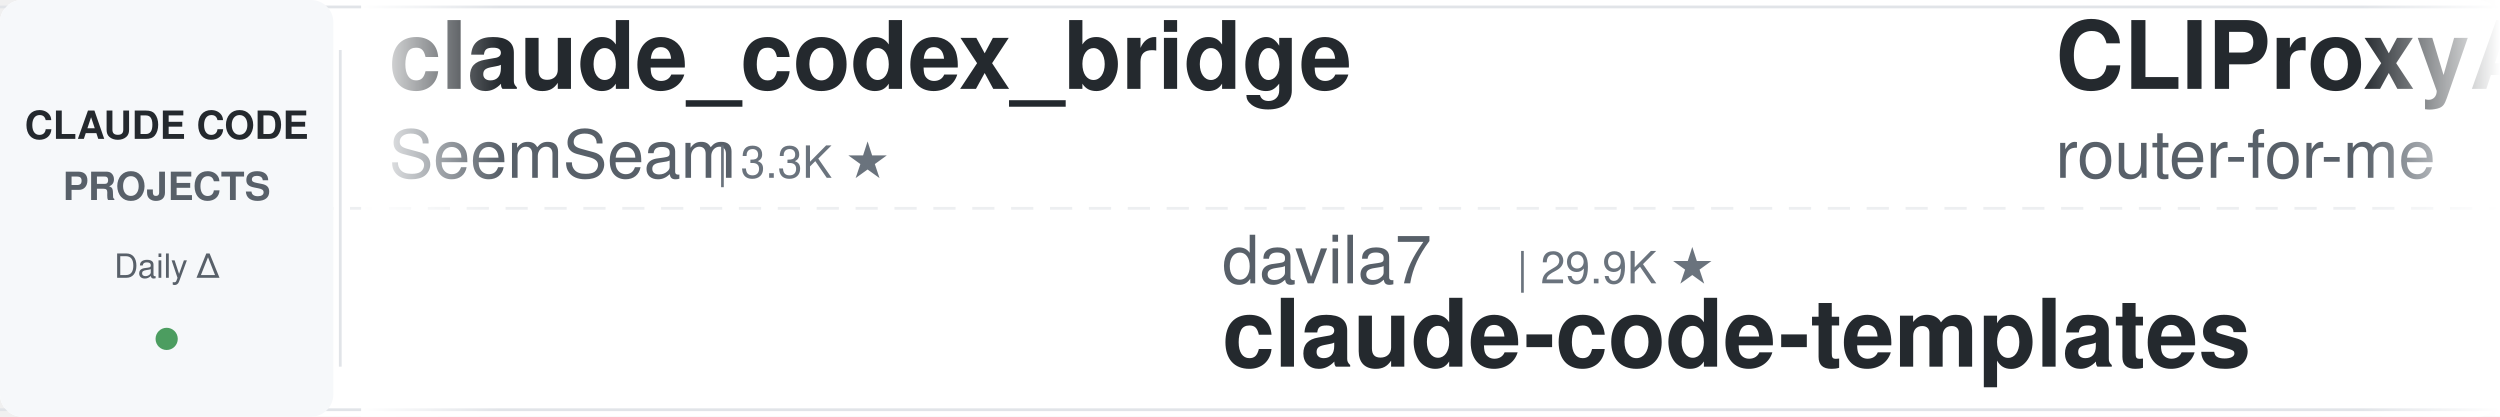
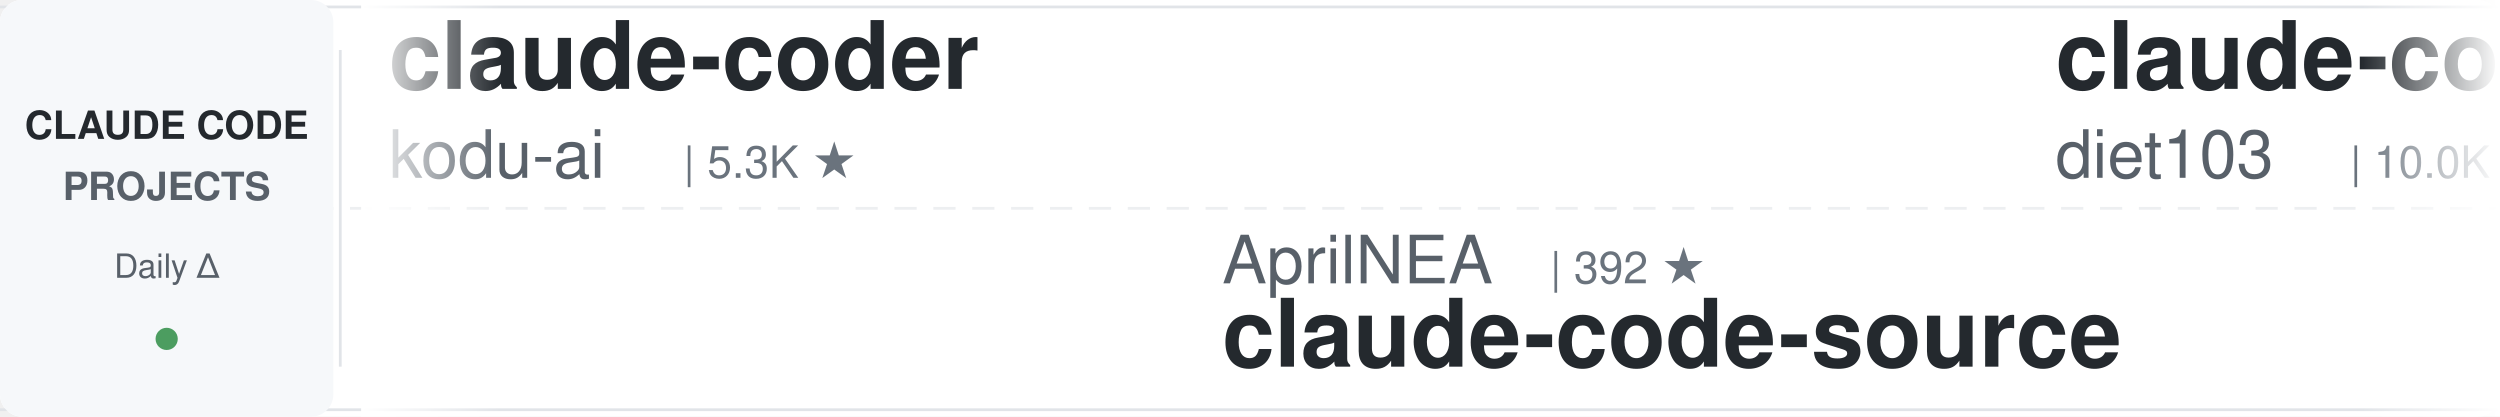
<svg xmlns="http://www.w3.org/2000/svg" width="900" height="150">
  <defs>
    <linearGradient id="leftFade" x1="0%" y1="0%" x2="100%" y2="0%">
      <stop offset="0%" style="stop-color:#ffffff;stop-opacity:1" />
      <stop offset="100%" style="stop-color:#ffffff;stop-opacity:0" />
    </linearGradient>
    <linearGradient id="rightFade" x1="0%" y1="0%" x2="100%" y2="0%">
      <stop offset="0%" style="stop-color:#ffffff;stop-opacity:0" />
      <stop offset="100%" style="stop-color:#ffffff;stop-opacity:1" />
    </linearGradient>
  </defs>
  <rect width="900" height="150" fill="#ffffff" rx="8" />
  <rect x="0" y="2" width="900" height="1" fill="#e1e4e8" />
  <rect x="0" y="147" width="900" height="1" fill="#e1e4e8" />
  <line x1="0" y1="75" x2="900" y2="75" stroke="#e1e4e8" stroke-width="1" stroke-dasharray="8 6" opacity="0.6" />
  <rect x="0" y="0" width="120" height="150" fill="#f6f8fa" rx="8" />
  <text x="60" y="50" font-family="-apple-system, BlinkMacSystemFont, 'Segoe UI', Helvetica, Arial, sans-serif" font-size="14" font-weight="600" fill="#24292e" text-anchor="middle">CLAUDE CODE</text>
  <text x="60" y="72" font-family="-apple-system, BlinkMacSystemFont, 'Segoe UI', Helvetica, Arial, sans-serif" font-size="14" font-weight="600" fill="#586069" text-anchor="middle">PROJECTS</text>
  <text x="60" y="100" font-family="-apple-system, BlinkMacSystemFont, 'Segoe UI', Helvetica, Arial, sans-serif" font-size="12" font-weight="500" fill="#586069" text-anchor="middle">Daily Δ</text>
  <circle cx="60" cy="122" r="4" fill="#22863a" opacity="0.8" />
  <rect x="122" y="18" width="1" height="114" fill="#e1e4e8" />
  <clipPath id="tickerClip">
    <rect x="130" y="0" width="770" height="150" />
  </clipPath>
  <g clip-path="url(#tickerClip)">
    <g id="tickerItems">
      <animateTransform attributeName="transform" attributeType="XML" type="translate" from="0 0" to="-3000 0" dur="54s" repeatCount="indefinite" />
      <g transform="translate(0, 0)">
-         <text x="140" y="32" font-family="-apple-system, BlinkMacSystemFont, 'Segoe UI', Helvetica, Arial, sans-serif" font-size="34" font-weight="600" fill="#24292e">claude_codex_bridge</text>
-         <text x="140" y="64" font-family="-apple-system, BlinkMacSystemFont, 'Segoe UI', Helvetica, Arial, sans-serif" font-size="24" font-weight="400" fill="#586069">SeemSeam</text>
-         <text x="258" y="64" font-family="-apple-system, BlinkMacSystemFont, 'Segoe UI', Helvetica, Arial, sans-serif" font-size="16" font-weight="500" fill="#6a737d">| 3.3K ★</text>
+         <text x="140" y="32" font-family="-apple-system, BlinkMacSystemFont, 'Segoe UI', Helvetica, Arial, sans-serif" font-size="34" font-weight="600" fill="#24292e">claude-coder</text>
+         <text x="140" y="64" font-family="-apple-system, BlinkMacSystemFont, 'Segoe UI', Helvetica, Arial, sans-serif" font-size="24" font-weight="400" fill="#586069">kodu-ai</text>
+         <text x="246" y="64" font-family="-apple-system, BlinkMacSystemFont, 'Segoe UI', Helvetica, Arial, sans-serif" font-size="16" font-weight="500" fill="#6a737d">| 5.3K ★</text>
      </g>
      <g transform="translate(300, 0)">
-         <text x="140" y="102" font-family="-apple-system, BlinkMacSystemFont, 'Segoe UI', Helvetica, Arial, sans-serif" font-size="24" font-weight="400" fill="#586069">davila7</text>
-         <text x="246" y="102" font-family="-apple-system, BlinkMacSystemFont, 'Segoe UI', Helvetica, Arial, sans-serif" font-size="16" font-weight="500" fill="#6a737d">| 29.9K ★</text>
-         <text x="140" y="132" font-family="-apple-system, BlinkMacSystemFont, 'Segoe UI', Helvetica, Arial, sans-serif" font-size="34" font-weight="600" fill="#24292e">claude-code-templates</text>
+         <text x="140" y="102" font-family="-apple-system, BlinkMacSystemFont, 'Segoe UI', Helvetica, Arial, sans-serif" font-size="24" font-weight="400" fill="#586069">AprilNEA</text>
+         <text x="258" y="102" font-family="-apple-system, BlinkMacSystemFont, 'Segoe UI', Helvetica, Arial, sans-serif" font-size="16" font-weight="500" fill="#6a737d">| 392 ★</text>
+         <text x="140" y="132" font-family="-apple-system, BlinkMacSystemFont, 'Segoe UI', Helvetica, Arial, sans-serif" font-size="34" font-weight="600" fill="#24292e">claude-code-source</text>
      </g>
      <g transform="translate(600, 0)">
-         <text x="140" y="32" font-family="-apple-system, BlinkMacSystemFont, 'Segoe UI', Helvetica, Arial, sans-serif" font-size="34" font-weight="600" fill="#24292e">CLIProxyAPI</text>
-         <text x="140" y="64" font-family="-apple-system, BlinkMacSystemFont, 'Segoe UI', Helvetica, Arial, sans-serif" font-size="24" font-weight="400" fill="#586069">router-for-me</text>
-         <text x="318" y="64" font-family="-apple-system, BlinkMacSystemFont, 'Segoe UI', Helvetica, Arial, sans-serif" font-size="16" font-weight="500" fill="#6a737d">| 45.2K ★</text>
+         <text x="140" y="32" font-family="-apple-system, BlinkMacSystemFont, 'Segoe UI', Helvetica, Arial, sans-serif" font-size="34" font-weight="600" fill="#24292e">claude-code-infrastructu...</text>
+         <text x="140" y="64" font-family="-apple-system, BlinkMacSystemFont, 'Segoe UI', Helvetica, Arial, sans-serif" font-size="24" font-weight="400" fill="#586069">diet103</text>
+         <text x="246" y="64" font-family="-apple-system, BlinkMacSystemFont, 'Segoe UI', Helvetica, Arial, sans-serif" font-size="16" font-weight="500" fill="#6a737d">| 10.0K ★</text>
      </g>
      <g transform="translate(900, 0)">
-         <text x="140" y="102" font-family="-apple-system, BlinkMacSystemFont, 'Segoe UI', Helvetica, Arial, sans-serif" font-size="24" font-weight="400" fill="#586069">digitalsamba</text>
-         <text x="306" y="102" font-family="-apple-system, BlinkMacSystemFont, 'Segoe UI', Helvetica, Arial, sans-serif" font-size="16" font-weight="500" fill="#6a737d">| 1.8K ★</text>
-         <text x="140" y="132" font-family="-apple-system, BlinkMacSystemFont, 'Segoe UI', Helvetica, Arial, sans-serif" font-size="34" font-weight="600" fill="#24292e">claude-code-video-toolki...</text>
+         <text x="140" y="102" font-family="-apple-system, BlinkMacSystemFont, 'Segoe UI', Helvetica, Arial, sans-serif" font-size="24" font-weight="400" fill="#586069">FlorianBruniaux</text>
+         <text x="342" y="102" font-family="-apple-system, BlinkMacSystemFont, 'Segoe UI', Helvetica, Arial, sans-serif" font-size="16" font-weight="500" fill="#6a737d">| 5.6K ★</text>
+         <text x="140" y="132" font-family="-apple-system, BlinkMacSystemFont, 'Segoe UI', Helvetica, Arial, sans-serif" font-size="34" font-weight="600" fill="#24292e">claude-code-ultimate-gui...</text>
      </g>
      <g transform="translate(1200, 0)">
-         <text x="140" y="32" font-family="-apple-system, BlinkMacSystemFont, 'Segoe UI', Helvetica, Arial, sans-serif" font-size="34" font-weight="600" fill="#24292e">claude-code-rev</text>
-         <text x="140" y="64" font-family="-apple-system, BlinkMacSystemFont, 'Segoe UI', Helvetica, Arial, sans-serif" font-size="24" font-weight="400" fill="#586069">oboard</text>
-         <text x="234" y="64" font-family="-apple-system, BlinkMacSystemFont, 'Segoe UI', Helvetica, Arial, sans-serif" font-size="16" font-weight="500" fill="#6a737d">| 3.3K ★</text>
+         <text x="140" y="32" font-family="-apple-system, BlinkMacSystemFont, 'Segoe UI', Helvetica, Arial, sans-serif" font-size="34" font-weight="600" fill="#24292e">claude-code-source</text>
+         <text x="140" y="64" font-family="-apple-system, BlinkMacSystemFont, 'Segoe UI', Helvetica, Arial, sans-serif" font-size="24" font-weight="400" fill="#586069">hangsman</text>
+         <text x="258" y="64" font-family="-apple-system, BlinkMacSystemFont, 'Segoe UI', Helvetica, Arial, sans-serif" font-size="16" font-weight="500" fill="#6a737d">| 789 ★</text>
      </g>
      <g transform="translate(1500, 0)">
-         <text x="140" y="102" font-family="-apple-system, BlinkMacSystemFont, 'Segoe UI', Helvetica, Arial, sans-serif" font-size="24" font-weight="400" fill="#586069">affaan-m</text>
-         <text x="258" y="102" font-family="-apple-system, BlinkMacSystemFont, 'Segoe UI', Helvetica, Arial, sans-serif" font-size="16" font-weight="500" fill="#6a737d">| 234.1K ★</text>
-         <text x="140" y="132" font-family="-apple-system, BlinkMacSystemFont, 'Segoe UI', Helvetica, Arial, sans-serif" font-size="34" font-weight="600" fill="#24292e">ECC</text>
+         <text x="140" y="102" font-family="-apple-system, BlinkMacSystemFont, 'Segoe UI', Helvetica, Arial, sans-serif" font-size="24" font-weight="400" fill="#586069">Maciek-roboblog</text>
+         <text x="342" y="102" font-family="-apple-system, BlinkMacSystemFont, 'Segoe UI', Helvetica, Arial, sans-serif" font-size="16" font-weight="500" fill="#6a737d">| 8.5K ★</text>
+         <text x="140" y="132" font-family="-apple-system, BlinkMacSystemFont, 'Segoe UI', Helvetica, Arial, sans-serif" font-size="34" font-weight="600" fill="#24292e">Claude-Code-Usage-Monito...</text>
      </g>
      <g transform="translate(1800, 0)">
-         <text x="140" y="32" font-family="-apple-system, BlinkMacSystemFont, 'Segoe UI', Helvetica, Arial, sans-serif" font-size="34" font-weight="600" fill="#24292e">claude-code-hooks-master...</text>
-         <text x="140" y="64" font-family="-apple-system, BlinkMacSystemFont, 'Segoe UI', Helvetica, Arial, sans-serif" font-size="24" font-weight="400" fill="#586069">disler</text>
-         <text x="234" y="64" font-family="-apple-system, BlinkMacSystemFont, 'Segoe UI', Helvetica, Arial, sans-serif" font-size="16" font-weight="500" fill="#6a737d">| 3.9K ★</text>
+         <text x="140" y="32" font-family="-apple-system, BlinkMacSystemFont, 'Segoe UI', Helvetica, Arial, sans-serif" font-size="34" font-weight="600" fill="#24292e">ECC</text>
+         <text x="140" y="64" font-family="-apple-system, BlinkMacSystemFont, 'Segoe UI', Helvetica, Arial, sans-serif" font-size="24" font-weight="400" fill="#586069">affaan-m</text>
+         <text x="258" y="64" font-family="-apple-system, BlinkMacSystemFont, 'Segoe UI', Helvetica, Arial, sans-serif" font-size="16" font-weight="500" fill="#6a737d">| 234.2K ★</text>
      </g>
      <g transform="translate(2100, 0)">
-         <text x="140" y="102" font-family="-apple-system, BlinkMacSystemFont, 'Segoe UI', Helvetica, Arial, sans-serif" font-size="24" font-weight="400" fill="#586069">huangjia2019</text>
-         <text x="306" y="102" font-family="-apple-system, BlinkMacSystemFont, 'Segoe UI', Helvetica, Arial, sans-serif" font-size="16" font-weight="500" fill="#6a737d">| 1.0K ★</text>
-         <text x="140" y="132" font-family="-apple-system, BlinkMacSystemFont, 'Segoe UI', Helvetica, Arial, sans-serif" font-size="34" font-weight="600" fill="#24292e">claude-code-engineering</text>
+         <text x="140" y="102" font-family="-apple-system, BlinkMacSystemFont, 'Segoe UI', Helvetica, Arial, sans-serif" font-size="24" font-weight="400" fill="#586069">alejandrobalderas</text>
+         <text x="366" y="102" font-family="-apple-system, BlinkMacSystemFont, 'Segoe UI', Helvetica, Arial, sans-serif" font-size="16" font-weight="500" fill="#6a737d">| 2.7K ★</text>
+         <text x="140" y="132" font-family="-apple-system, BlinkMacSystemFont, 'Segoe UI', Helvetica, Arial, sans-serif" font-size="34" font-weight="600" fill="#24292e">claude-code-from-source</text>
      </g>
      <g transform="translate(2400, 0)">
-         <text x="140" y="32" font-family="-apple-system, BlinkMacSystemFont, 'Segoe UI', Helvetica, Arial, sans-serif" font-size="34" font-weight="600" fill="#24292e">claude-code-action</text>
-         <text x="140" y="64" font-family="-apple-system, BlinkMacSystemFont, 'Segoe UI', Helvetica, Arial, sans-serif" font-size="24" font-weight="400" fill="#586069">anthropics</text>
-         <text x="282" y="64" font-family="-apple-system, BlinkMacSystemFont, 'Segoe UI', Helvetica, Arial, sans-serif" font-size="16" font-weight="500" fill="#6a737d">| 8.5K ★</text>
+         <text x="140" y="32" font-family="-apple-system, BlinkMacSystemFont, 'Segoe UI', Helvetica, Arial, sans-serif" font-size="34" font-weight="600" fill="#24292e">claude-code-showcase</text>
+         <text x="140" y="64" font-family="-apple-system, BlinkMacSystemFont, 'Segoe UI', Helvetica, Arial, sans-serif" font-size="24" font-weight="400" fill="#586069">ChrisWiles</text>
+         <text x="282" y="64" font-family="-apple-system, BlinkMacSystemFont, 'Segoe UI', Helvetica, Arial, sans-serif" font-size="16" font-weight="500" fill="#6a737d">| 6.0K ★</text>
      </g>
      <g transform="translate(2700, 0)">
-         <text x="140" y="102" font-family="-apple-system, BlinkMacSystemFont, 'Segoe UI', Helvetica, Arial, sans-serif" font-size="24" font-weight="400" fill="#586069">https-deeplearning-ai</text>
-         <text x="414" y="102" font-family="-apple-system, BlinkMacSystemFont, 'Segoe UI', Helvetica, Arial, sans-serif" font-size="16" font-weight="500" fill="#6a737d">| 536 ★</text>
-         <text x="140" y="132" font-family="-apple-system, BlinkMacSystemFont, 'Segoe UI', Helvetica, Arial, sans-serif" font-size="34" font-weight="600" fill="#24292e">sc-claude-code-files</text>
+         <text x="140" y="102" font-family="-apple-system, BlinkMacSystemFont, 'Segoe UI', Helvetica, Arial, sans-serif" font-size="24" font-weight="400" fill="#586069">centminmod</text>
+         <text x="282" y="102" font-family="-apple-system, BlinkMacSystemFont, 'Segoe UI', Helvetica, Arial, sans-serif" font-size="16" font-weight="500" fill="#6a737d">| 2.5K ★</text>
+         <text x="140" y="132" font-family="-apple-system, BlinkMacSystemFont, 'Segoe UI', Helvetica, Arial, sans-serif" font-size="34" font-weight="600" fill="#24292e">my-claude-code-setup</text>
      </g>
      <g transform="translate(3000, 0)">
-         <text x="140" y="32" font-family="-apple-system, BlinkMacSystemFont, 'Segoe UI', Helvetica, Arial, sans-serif" font-size="34" font-weight="600" fill="#24292e">claude_codex_bridge</text>
-         <text x="140" y="64" font-family="-apple-system, BlinkMacSystemFont, 'Segoe UI', Helvetica, Arial, sans-serif" font-size="24" font-weight="400" fill="#586069">SeemSeam</text>
-         <text x="258" y="64" font-family="-apple-system, BlinkMacSystemFont, 'Segoe UI', Helvetica, Arial, sans-serif" font-size="16" font-weight="500" fill="#6a737d">| 3.3K ★</text>
+         <text x="140" y="32" font-family="-apple-system, BlinkMacSystemFont, 'Segoe UI', Helvetica, Arial, sans-serif" font-size="34" font-weight="600" fill="#24292e">claude-coder</text>
+         <text x="140" y="64" font-family="-apple-system, BlinkMacSystemFont, 'Segoe UI', Helvetica, Arial, sans-serif" font-size="24" font-weight="400" fill="#586069">kodu-ai</text>
+         <text x="246" y="64" font-family="-apple-system, BlinkMacSystemFont, 'Segoe UI', Helvetica, Arial, sans-serif" font-size="16" font-weight="500" fill="#6a737d">| 5.3K ★</text>
      </g>
      <g transform="translate(3300, 0)">
-         <text x="140" y="102" font-family="-apple-system, BlinkMacSystemFont, 'Segoe UI', Helvetica, Arial, sans-serif" font-size="24" font-weight="400" fill="#586069">davila7</text>
-         <text x="246" y="102" font-family="-apple-system, BlinkMacSystemFont, 'Segoe UI', Helvetica, Arial, sans-serif" font-size="16" font-weight="500" fill="#6a737d">| 29.9K ★</text>
-         <text x="140" y="132" font-family="-apple-system, BlinkMacSystemFont, 'Segoe UI', Helvetica, Arial, sans-serif" font-size="34" font-weight="600" fill="#24292e">claude-code-templates</text>
+         <text x="140" y="102" font-family="-apple-system, BlinkMacSystemFont, 'Segoe UI', Helvetica, Arial, sans-serif" font-size="24" font-weight="400" fill="#586069">AprilNEA</text>
+         <text x="258" y="102" font-family="-apple-system, BlinkMacSystemFont, 'Segoe UI', Helvetica, Arial, sans-serif" font-size="16" font-weight="500" fill="#6a737d">| 392 ★</text>
+         <text x="140" y="132" font-family="-apple-system, BlinkMacSystemFont, 'Segoe UI', Helvetica, Arial, sans-serif" font-size="34" font-weight="600" fill="#24292e">claude-code-source</text>
      </g>
      <g transform="translate(3600, 0)">
-         <text x="140" y="32" font-family="-apple-system, BlinkMacSystemFont, 'Segoe UI', Helvetica, Arial, sans-serif" font-size="34" font-weight="600" fill="#24292e">CLIProxyAPI</text>
-         <text x="140" y="64" font-family="-apple-system, BlinkMacSystemFont, 'Segoe UI', Helvetica, Arial, sans-serif" font-size="24" font-weight="400" fill="#586069">router-for-me</text>
-         <text x="318" y="64" font-family="-apple-system, BlinkMacSystemFont, 'Segoe UI', Helvetica, Arial, sans-serif" font-size="16" font-weight="500" fill="#6a737d">| 45.2K ★</text>
+         <text x="140" y="32" font-family="-apple-system, BlinkMacSystemFont, 'Segoe UI', Helvetica, Arial, sans-serif" font-size="34" font-weight="600" fill="#24292e">claude-code-infrastructu...</text>
+         <text x="140" y="64" font-family="-apple-system, BlinkMacSystemFont, 'Segoe UI', Helvetica, Arial, sans-serif" font-size="24" font-weight="400" fill="#586069">diet103</text>
+         <text x="246" y="64" font-family="-apple-system, BlinkMacSystemFont, 'Segoe UI', Helvetica, Arial, sans-serif" font-size="16" font-weight="500" fill="#6a737d">| 10.0K ★</text>
      </g>
      <g transform="translate(3900, 0)">
-         <text x="140" y="102" font-family="-apple-system, BlinkMacSystemFont, 'Segoe UI', Helvetica, Arial, sans-serif" font-size="24" font-weight="400" fill="#586069">digitalsamba</text>
-         <text x="306" y="102" font-family="-apple-system, BlinkMacSystemFont, 'Segoe UI', Helvetica, Arial, sans-serif" font-size="16" font-weight="500" fill="#6a737d">| 1.8K ★</text>
-         <text x="140" y="132" font-family="-apple-system, BlinkMacSystemFont, 'Segoe UI', Helvetica, Arial, sans-serif" font-size="34" font-weight="600" fill="#24292e">claude-code-video-toolki...</text>
+         <text x="140" y="102" font-family="-apple-system, BlinkMacSystemFont, 'Segoe UI', Helvetica, Arial, sans-serif" font-size="24" font-weight="400" fill="#586069">FlorianBruniaux</text>
+         <text x="342" y="102" font-family="-apple-system, BlinkMacSystemFont, 'Segoe UI', Helvetica, Arial, sans-serif" font-size="16" font-weight="500" fill="#6a737d">| 5.6K ★</text>
+         <text x="140" y="132" font-family="-apple-system, BlinkMacSystemFont, 'Segoe UI', Helvetica, Arial, sans-serif" font-size="34" font-weight="600" fill="#24292e">claude-code-ultimate-gui...</text>
      </g>
    </g>
  </g>
  <rect x="130" y="0" width="50" height="150" fill="url(#leftFade)" />
  <rect x="850" y="0" width="50" height="150" fill="url(#rightFade)" />
</svg>
